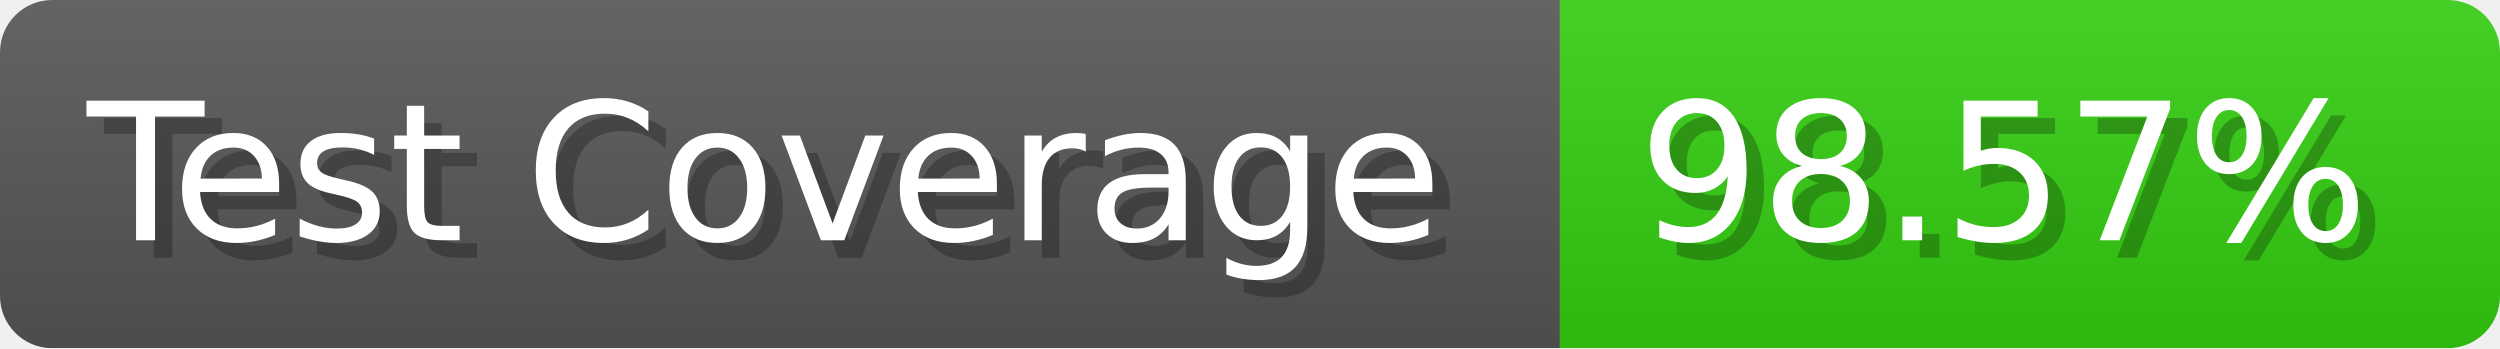
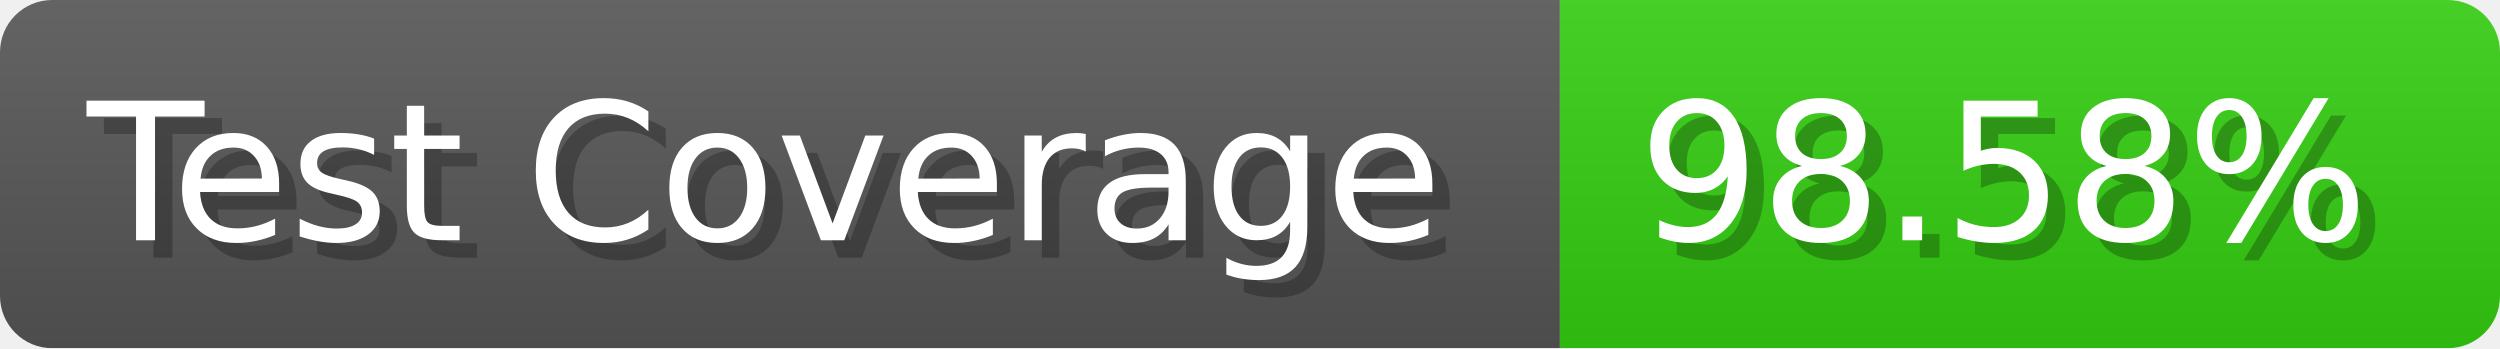
- <svg xmlns="http://www.w3.org/2000/svg" width="143.6" height="20" viewBox="0 0 1436 200" role="img" aria-label="Test Coverage: 98.57%">
+ <svg xmlns="http://www.w3.org/2000/svg" width="143.6" height="20" viewBox="0 0 1436 200" role="img" aria-label="Test Coverage: 98.58%">
  <linearGradient id="a" x2="0" y2="100%">
    <stop offset="0" stop-opacity=".1" stop-color="#EEE" />
    <stop offset="1" stop-opacity=".1" />
  </linearGradient>
  <mask id="m">
    <rect width="1436" height="200" rx="30" fill="#FFF" />
  </mask>
  <g mask="url(#m)">
    <rect width="896" height="200" fill="#555" />
    <rect width="540" height="200" fill="#3C1" x="896" />
    <rect width="1436" height="200" fill="url(#a)" />
  </g>
  <g aria-hidden="true" fill="#fff" text-anchor="start" font-family="Verdana,DejaVu Sans,sans-serif" font-size="110">
    <text x="60" y="148" textLength="796" fill="#000" opacity="0.25">Test Coverage</text>
    <text x="50" y="138" textLength="796">Test Coverage</text>
-     <text x="951" y="148" textLength="440" fill="#000" opacity="0.25">98.57%</text>
-     <text x="941" y="138" textLength="440">98.57%</text>
+     <text x="951" y="148" textLength="440" fill="#000" opacity="0.25">98.58%</text>
+     <text x="941" y="138" textLength="440">98.58%</text>
  </g>
</svg>
